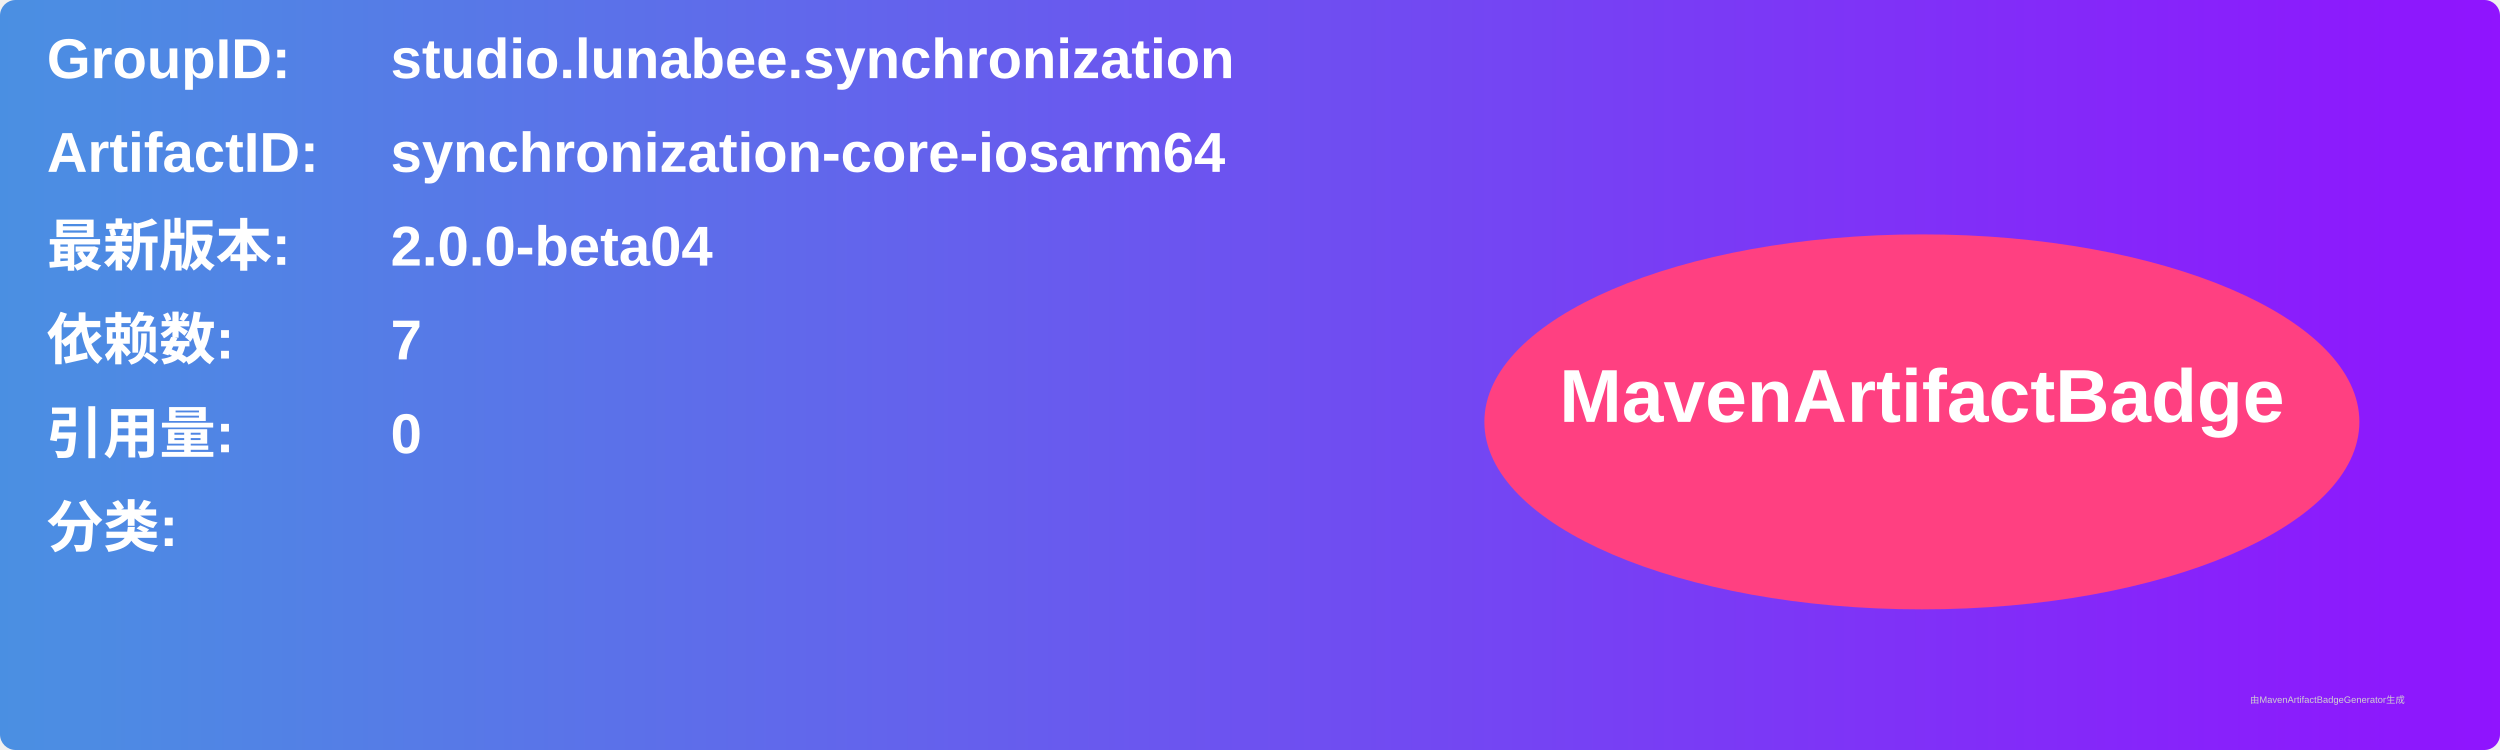
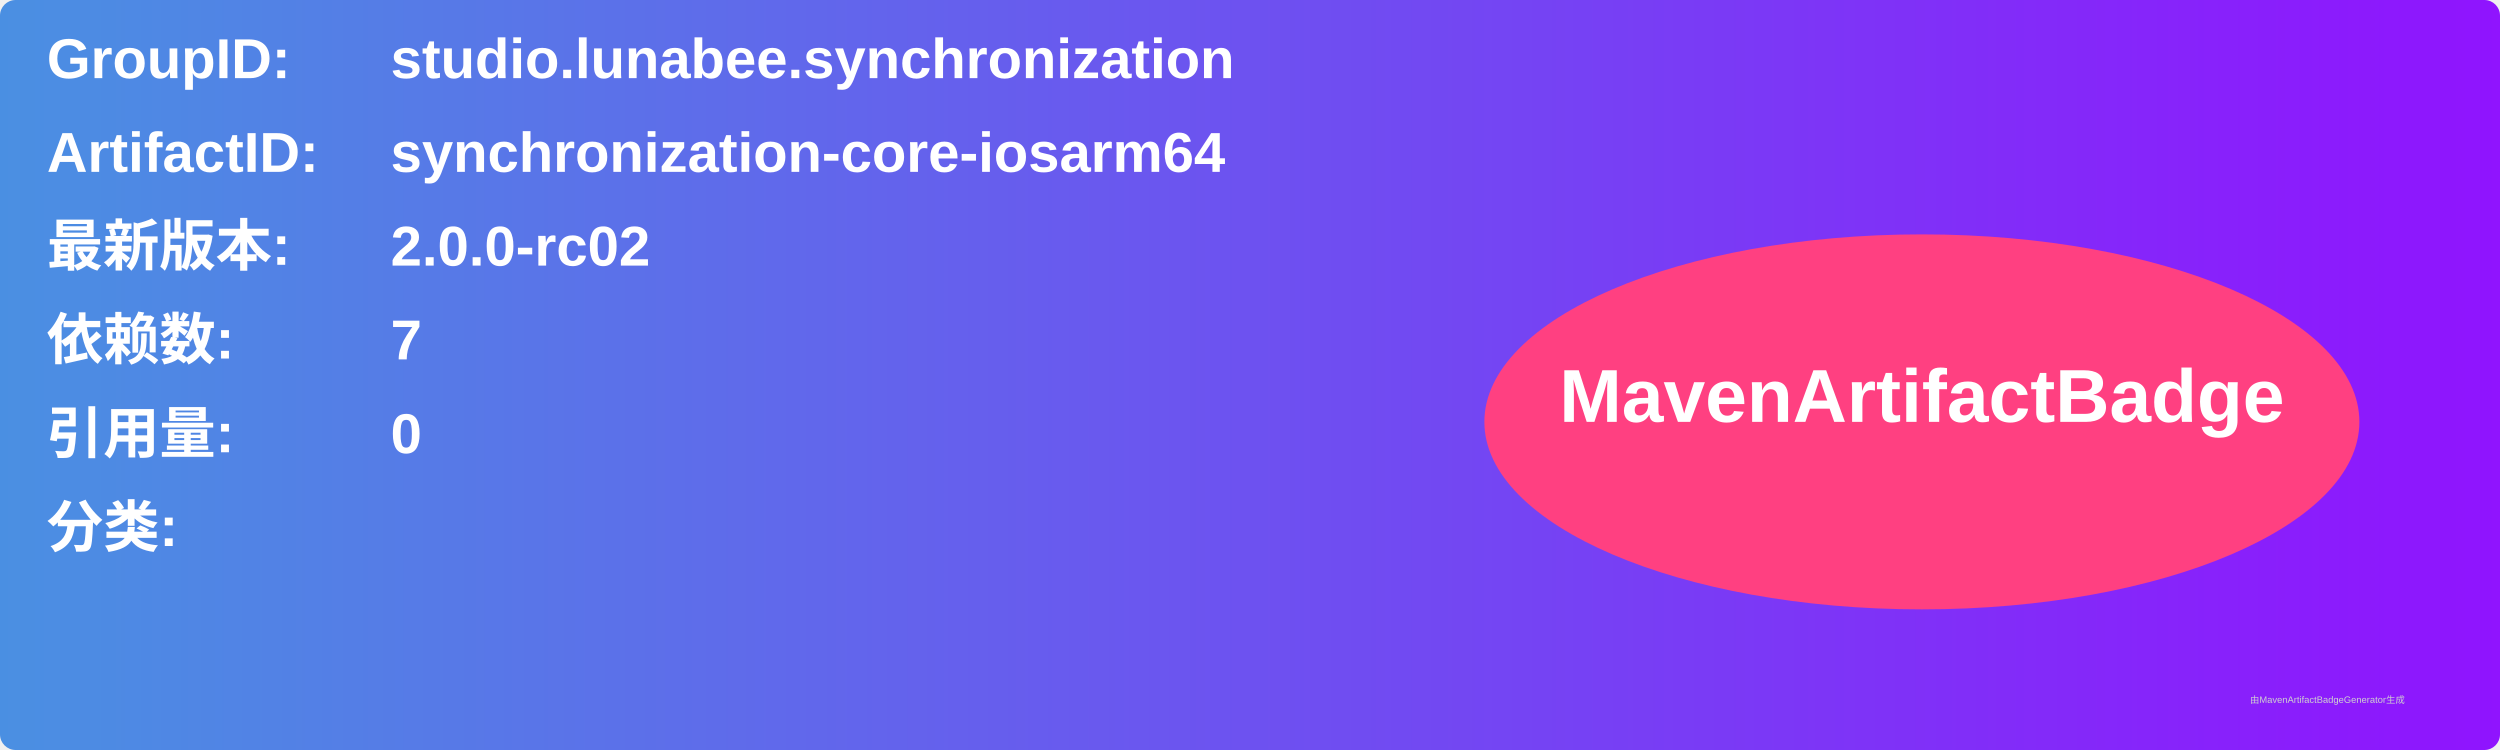
<svg xmlns="http://www.w3.org/2000/svg" width="800" height="240" viewBox="0 0 800 240">
  <linearGradient id="grad" x1="0%" y1="0%" x2="100%" y2="0%">
    <stop offset="0%" stop-color="#4a90e2" />
    <stop offset="100%" stop-color="#9013fe" />
  </linearGradient>
  <rect width="100%" height="100%" rx="5" ry="5" fill="url(#grad)" />
  <g transform="translate(15, 15)">
    <text x="0" y="10" font-family="Arial" font-size="18" fill="white" font-weight="bold" width="260">GroupID:</text>
    <text x="110" y="10" font-family="Arial" font-size="18" fill="white" font-weight="bold" width="460">studio.lunabee.synchronization</text>
    <text x="0" y="40" font-family="Arial" font-size="18" fill="white" font-weight="bold" width="260">ArtifactID:</text>
    <text x="110" y="40" font-family="Arial" font-size="18" fill="white" font-weight="bold" width="460">synchronization-core-iosarm64</text>
    <text x="0" y="70" font-family="Arial" font-size="18" fill="white" font-weight="bold">最新版本:</text>
    <text x="110" y="70" font-family="Arial" font-size="18" fill="white" font-weight="bold">
-       <tspan font-weight="bold">2.0.0-beta04</tspan>
+       <tspan font-weight="bold">2.0.0-rc02</tspan>
    </text>
    <text x="0" y="100" font-family="Arial" font-size="18" fill="white" font-weight="bold">依赖数: </text>
    <text x="110" y="100" font-family="Arial" font-size="18" fill="white">
      <tspan font-weight="bold">7</tspan>
    </text>
    <text x="0" y="130" font-family="Arial" font-size="18" fill="white" font-weight="bold">引用量: </text>
    <text x="110" y="130" font-family="Arial" font-size="18" fill="white">
      <tspan font-weight="bold">0</tspan>
    </text>
    <text x="0" y="160" font-family="Arial" font-size="18" fill="white" font-weight="bold">分类:</text>
    <text x="10" y="190" font-family="Arial" font-size="10" fill="white">
      <tspan font-weight="bold" />
    </text>
    <ellipse cx="600" cy="120" rx="140" ry="60" fill="#ff4081" />
    <text x="600" y="120" text-anchor="middle" font-family="Arial" font-size="24" fill="white" font-weight="bold">MavenArtifactBadge</text>
  </g>
  <text x="720" y="225" font-family="Arial" font-size="3" fill="#d0d0d0">由MavenArtifactBadgeGenerator生成</text>
</svg>
